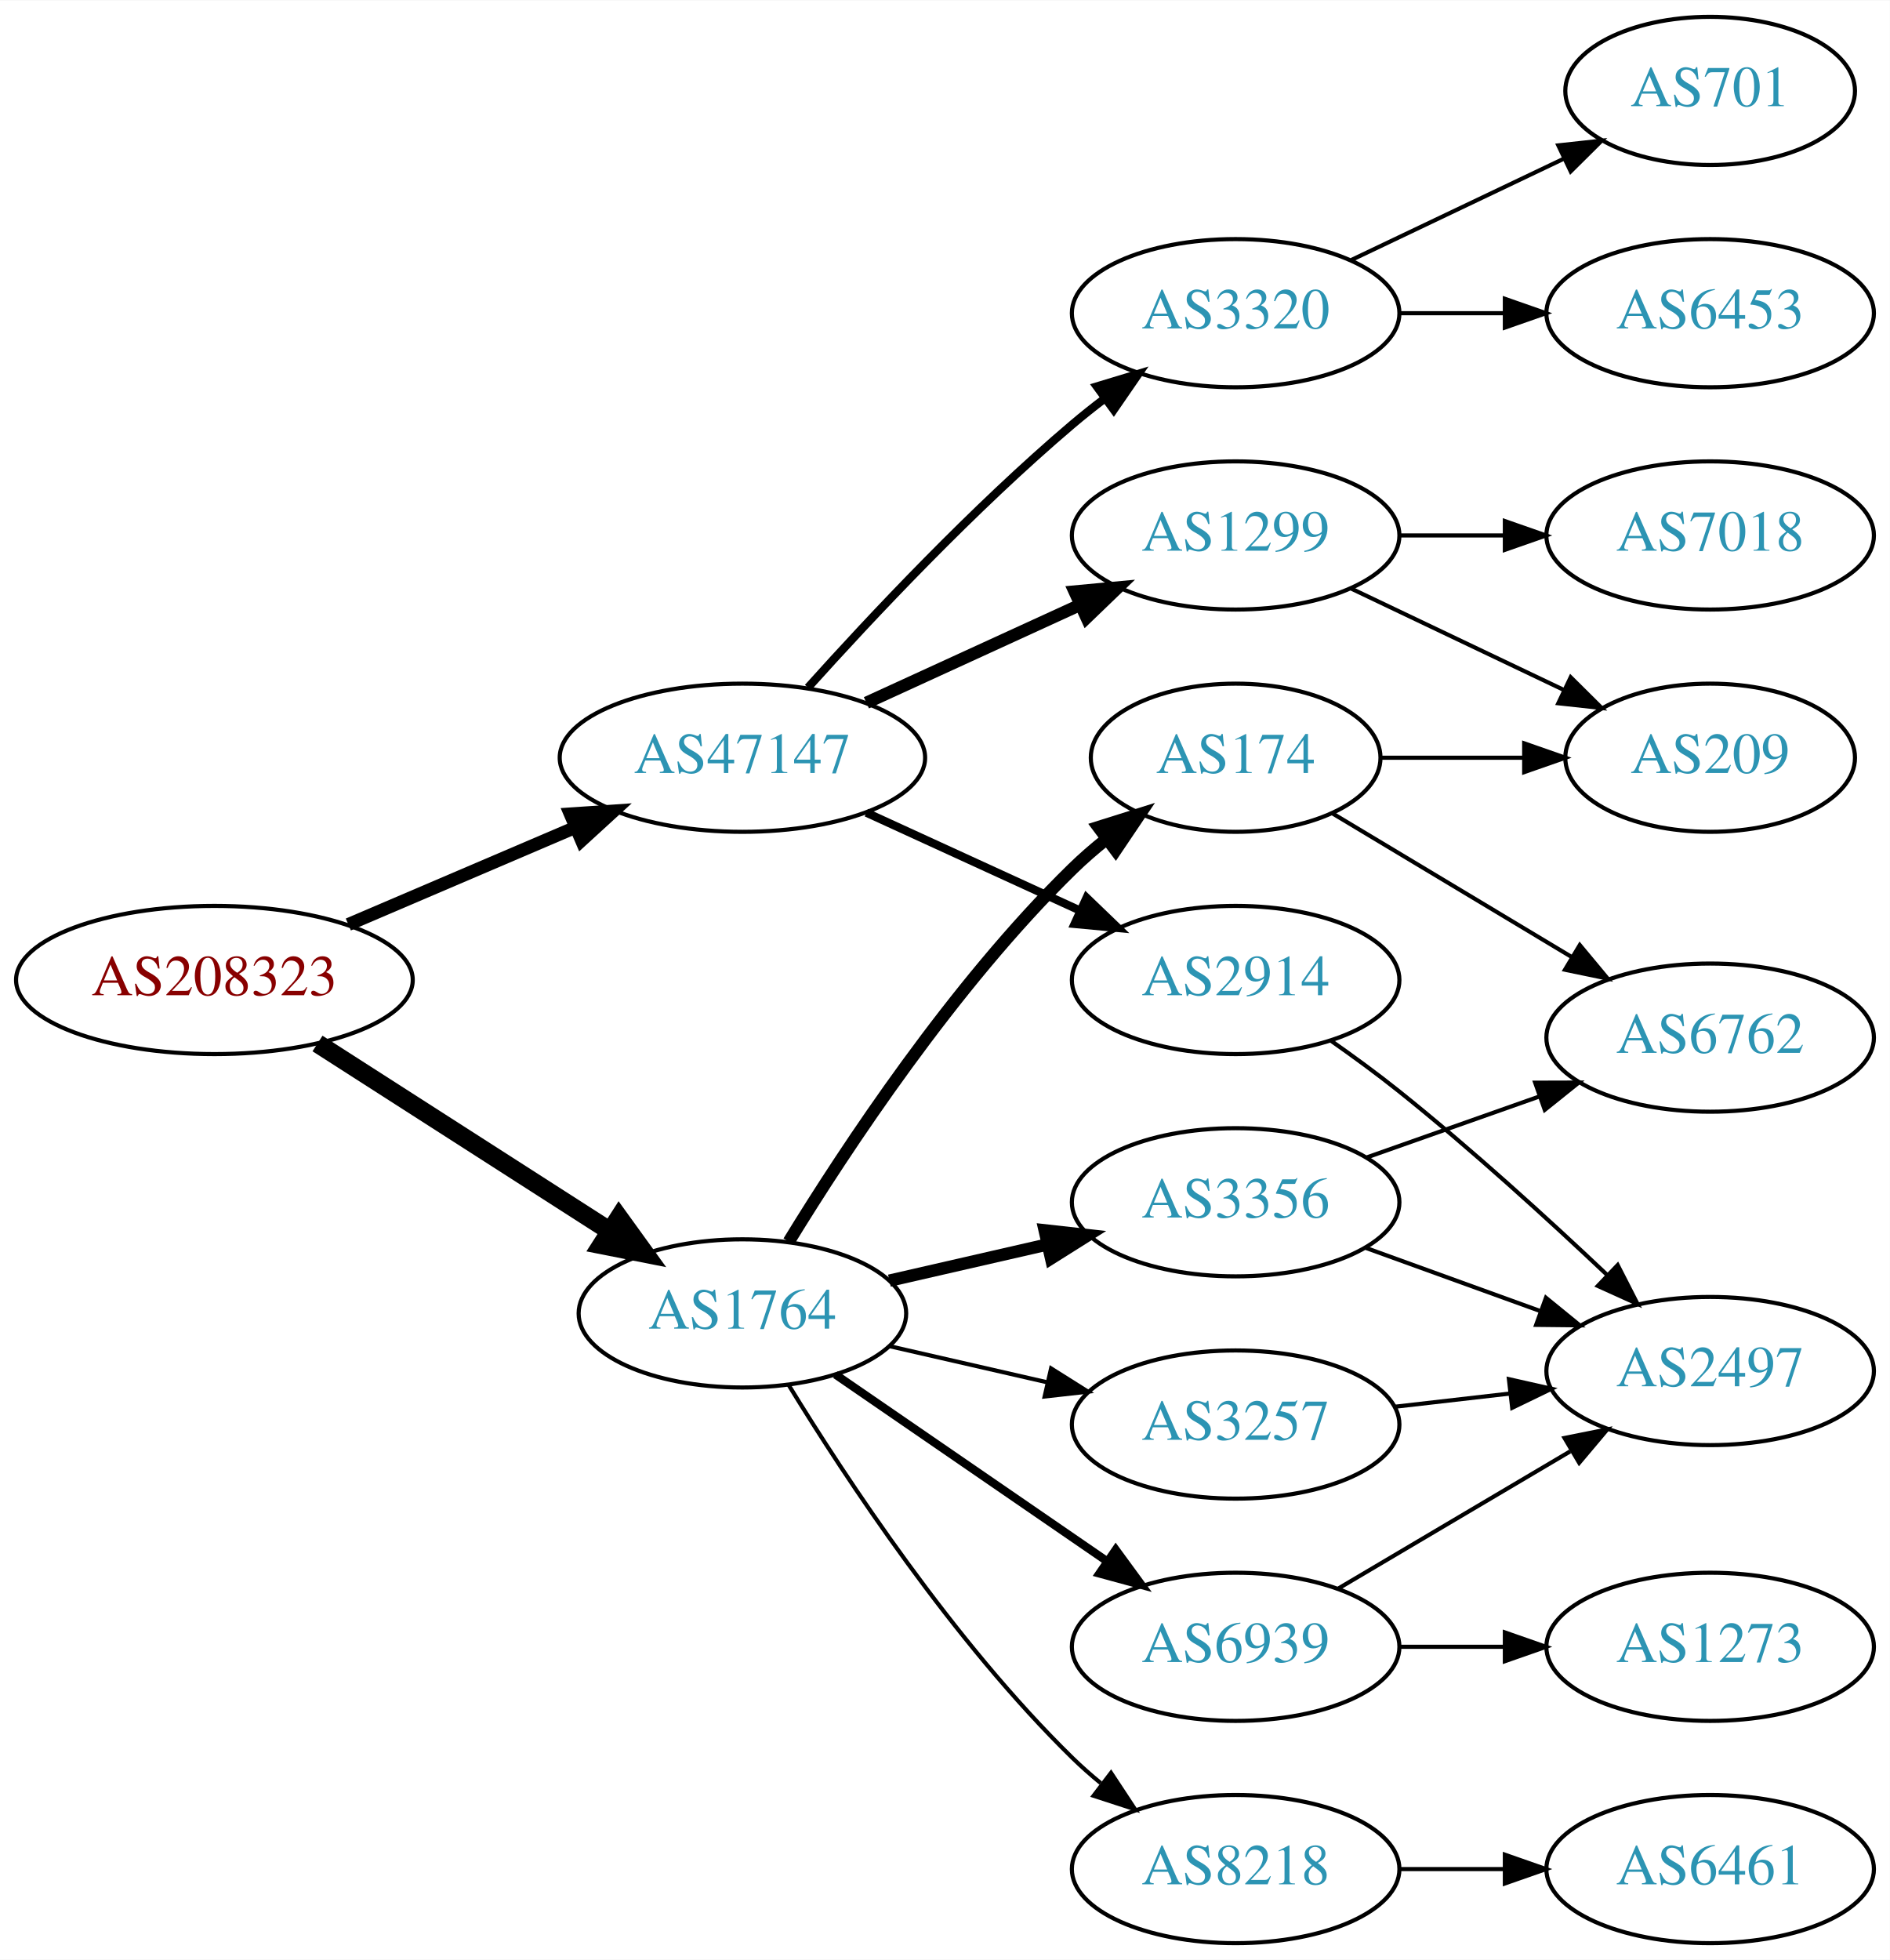
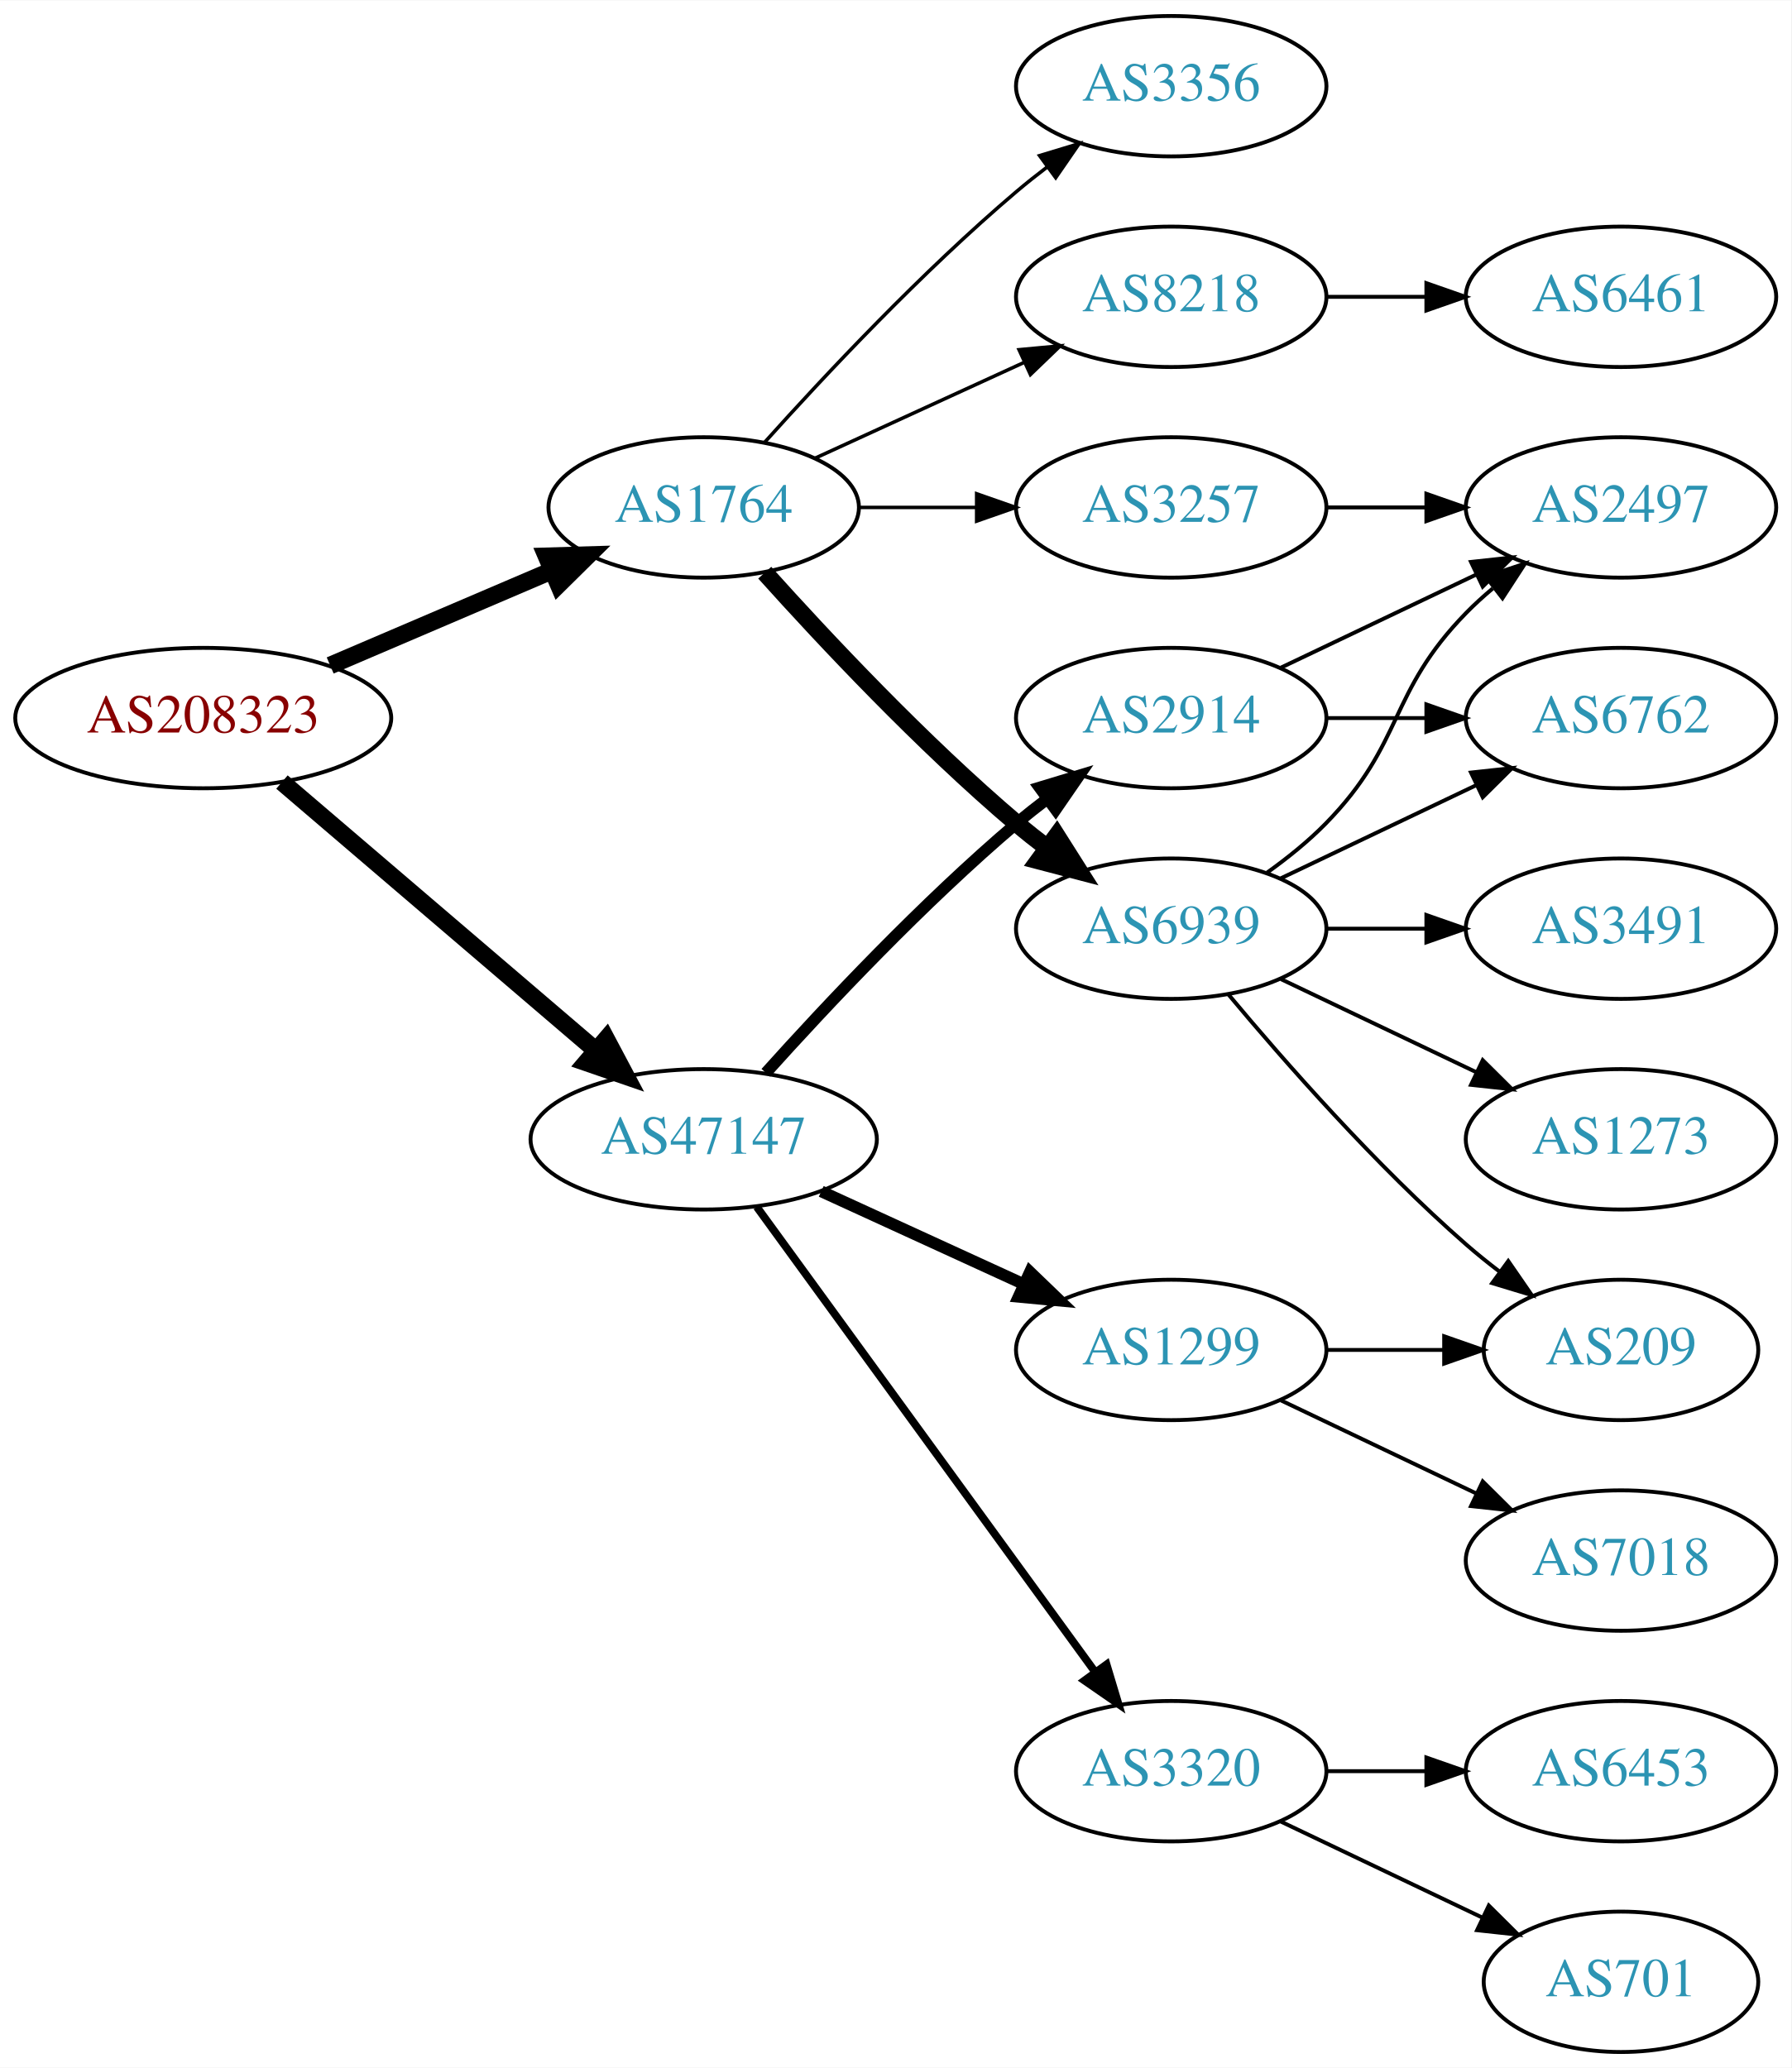
- <svg xmlns="http://www.w3.org/2000/svg" xmlns:xlink="http://www.w3.org/1999/xlink" width="459pt" height="476pt" viewBox="0.00 0.00 459.17 476.00">
-   <g id="graph0" class="graph" transform="scale(1 1) rotate(0) translate(4 472)">
-     <polygon fill="white" stroke="none" points="-4,4 -4,-472 455.17,-472 455.17,4 -4,4" />
+ <svg xmlns="http://www.w3.org/2000/svg" xmlns:xlink="http://www.w3.org/1999/xlink" width="459pt" height="530pt" viewBox="0.00 0.00 459.17 530.00">
+   <g id="graph0" class="graph" transform="scale(1 1) rotate(0) translate(4 526)">
+     <polygon fill="white" stroke="none" points="-4,4 -4,-526 455.17,-526 455.17,4 -4,4" />
    <g id="node1" class="node">
      <g id="a_node1">
        <a xlink:href="/asn/208323" xlink:title="AS208323 ~ ZVR: 1254016365 [AT]">
-           <ellipse fill="#ffffff" stroke="black" cx="48.096" cy="-234" rx="48.192" ry="18" />
-           <text text-anchor="middle" x="48.096" y="-230.3" font-family="Times,serif" font-size="14.00" fill="#880000">AS208323</text>
+           <ellipse fill="#ffffff" stroke="black" cx="48.096" cy="-342" rx="48.192" ry="18" />
+           <text text-anchor="middle" x="48.096" y="-338.3" font-family="Times,serif" font-size="14.00" fill="#880000">AS208323</text>
        </a>
      </g>
    </g>
    <g id="node2" class="node">
      <g id="a_node2">
        <a xlink:href="/asn/1764" xlink:title="AS1764 ~ NEXTLAYER-AS [AT]">
-           <ellipse fill="#ffffff" stroke="black" cx="176.388" cy="-153" rx="39.794" ry="18" />
-           <text text-anchor="middle" x="176.388" y="-149.3" font-family="Times,serif" font-size="14.00" fill="#2c94b3">AS1764</text>
+           <ellipse fill="#ffffff" stroke="black" cx="176.388" cy="-396" rx="39.794" ry="18" />
+           <text text-anchor="middle" x="176.388" y="-392.3" font-family="Times,serif" font-size="14.00" fill="#2c94b3">AS1764</text>
        </a>
      </g>
    </g>
    <g id="edge1" class="edge">
-       <path fill="none" stroke="black" stroke-width="4.5" d="M73.147,-218.574C93.276,-205.664 122.141,-187.151 144.071,-173.085" />
-       <polygon fill="black" stroke="black" stroke-width="4.5" points="146.408,-176.264 152.7,-167.551 142.156,-169.636 146.408,-176.264" />
+       <path fill="none" stroke="black" stroke-width="4.5" d="M80.639,-355.487C97.776,-362.815 119.097,-371.931 137.172,-379.66" />
+       <polygon fill="black" stroke="black" stroke-width="4.5" points="136.089,-383.479 146.832,-383.79 139.186,-376.238 136.089,-383.479" />
    </g>
    <g id="node3" class="node">
      <g id="a_node3">
        <a xlink:href="/asn/47147" xlink:title="AS47147 ~ ANEXIA Internetdienstleistungs GmbH [AT]">
-           <ellipse fill="#ffffff" stroke="black" cx="176.388" cy="-288" rx="44.393" ry="18" />
-           <text text-anchor="middle" x="176.388" y="-284.3" font-family="Times,serif" font-size="14.00" fill="#2c94b3">AS47147</text>
+           <ellipse fill="#ffffff" stroke="black" cx="176.388" cy="-234" rx="44.393" ry="18" />
+           <text text-anchor="middle" x="176.388" y="-230.3" font-family="Times,serif" font-size="14.00" fill="#2c94b3">AS47147</text>
        </a>
      </g>
    </g>
    <g id="edge2" class="edge">
-       <path fill="none" stroke="black" stroke-width="3.15" d="M80.639,-247.487C97.283,-254.604 117.873,-263.408 135.604,-270.989" />
-       <polygon fill="black" stroke="black" stroke-width="3.15" points="134.545,-274.343 145.116,-275.057 137.297,-267.907 134.545,-274.343" />
+       <path fill="none" stroke="black" stroke-width="4.5" d="M68.277,-325.597C89.727,-307.254 124.614,-277.419 148.715,-256.809" />
+       <polygon fill="black" stroke="black" stroke-width="4.5" points="151.399,-259.695 156.44,-250.203 146.281,-253.71 151.399,-259.695" />
    </g>
    <g id="node4" class="node">
      <g id="a_node4">
-         <a xlink:href="/asn/174" xlink:title="AS174 ~ Cogent Communications [US]">
-           <ellipse fill="#ffffff" stroke="black" cx="296.23" cy="-288" rx="35.194" ry="18" />
-           <text text-anchor="middle" x="296.23" y="-284.3" font-family="Times,serif" font-size="14.00" fill="#2c94b3">AS174</text>
+         <a xlink:href="/asn/6939" xlink:title="AS6939 ~ Hurricane Electric LLC [US]">
+           <ellipse fill="#ffffff" stroke="black" cx="296.23" cy="-288" rx="39.794" ry="18" />
+           <text text-anchor="middle" x="296.23" y="-284.3" font-family="Times,serif" font-size="14.00" fill="#2c94b3">AS6939</text>
        </a>
      </g>
    </g>
    <g id="edge3" class="edge">
-       <path fill="none" stroke="black" stroke-width="3" d="M187.653,-170.44C201.462,-192.991 227.651,-232.722 256.584,-261 259.119,-263.478 261.903,-265.89 264.778,-268.188" />
-       <polygon fill="black" stroke="black" stroke-width="3" points="262.887,-271.144 272.994,-274.321 267.074,-265.535 262.887,-271.144" />
+       <path fill="none" stroke="black" stroke-width="4.5" d="M192.034,-379.275C207.334,-362.235 232.432,-335.477 256.584,-315 259.081,-312.883 261.741,-310.768 264.453,-308.707" />
+       <polygon fill="black" stroke="black" stroke-width="4.5" points="266.877,-311.812 272.629,-302.734 262.231,-305.453 266.877,-311.812" />
    </g>
    <g id="node5" class="node">
      <g id="a_node5">
-         <a xlink:href="/asn/3257" xlink:title="AS3257 ~ GTT [DE]">
-           <ellipse fill="#ffffff" stroke="black" cx="296.23" cy="-126" rx="39.794" ry="18" />
-           <text text-anchor="middle" x="296.23" y="-122.3" font-family="Times,serif" font-size="14.00" fill="#2c94b3">AS3257</text>
+         <a xlink:href="/asn/8218" xlink:title="AS8218 ~ legacy Neotelecoms [FR]">
+           <ellipse fill="#ffffff" stroke="black" cx="296.23" cy="-450" rx="39.794" ry="18" />
+           <text text-anchor="middle" x="296.23" y="-446.3" font-family="Times,serif" font-size="14.00" fill="#2c94b3">AS8218</text>
        </a>
      </g>
    </g>
    <g id="edge4" class="edge">
-       <path fill="none" stroke="black" d="M212.107,-145.045C224.107,-142.296 237.728,-139.175 250.42,-136.267" />
-       <polygon fill="black" stroke="black" points="251.386,-139.636 260.352,-133.991 249.823,-132.813 251.386,-139.636" />
+       <path fill="none" stroke="black" stroke-width="0.9" d="M205.016,-408.661C220.973,-415.973 241.244,-425.261 258.527,-433.181" />
+       <polygon fill="black" stroke="black" stroke-width="0.9" points="257.225,-436.435 267.774,-437.419 260.141,-430.071 257.225,-436.435" />
    </g>
    <g id="node6" class="node">
      <g id="a_node6">
-         <a xlink:href="/asn/3356" xlink:title="AS3356 ~ Level 3 Parent, LLC [US]">
-           <ellipse fill="#ffffff" stroke="black" cx="296.23" cy="-180" rx="39.794" ry="18" />
-           <text text-anchor="middle" x="296.23" y="-176.3" font-family="Times,serif" font-size="14.00" fill="#2c94b3">AS3356</text>
+         <a xlink:href="/asn/3257" xlink:title="AS3257 ~ GTT [DE]">
+           <ellipse fill="#ffffff" stroke="black" cx="296.23" cy="-396" rx="39.794" ry="18" />
+           <text text-anchor="middle" x="296.23" y="-392.3" font-family="Times,serif" font-size="14.00" fill="#2c94b3">AS3257</text>
        </a>
      </g>
    </g>
    <g id="edge5" class="edge">
-       <path fill="none" stroke="black" stroke-width="3" d="M212.107,-160.955C224.107,-163.704 237.728,-166.825 250.42,-169.733" />
-       <polygon fill="black" stroke="black" stroke-width="3" points="249.823,-173.187 260.352,-172.009 251.386,-166.364 249.823,-173.187" />
+       <path fill="none" stroke="black" stroke-width="0.9" d="M216.3,-396C225.854,-396 236.203,-396 246.166,-396" />
+       <polygon fill="black" stroke="black" stroke-width="0.9" points="246.358,-399.5 256.358,-396 246.358,-392.5 246.358,-399.5" />
    </g>
    <g id="node7" class="node">
      <g id="a_node7">
-         <a xlink:href="/asn/8218" xlink:title="AS8218 ~ legacy Neotelecoms [FR]">
-           <ellipse fill="#ffffff" stroke="black" cx="296.23" cy="-18" rx="39.794" ry="18" />
-           <text text-anchor="middle" x="296.23" y="-14.3" font-family="Times,serif" font-size="14.00" fill="#2c94b3">AS8218</text>
+         <a xlink:href="/asn/3356" xlink:title="AS3356 ~ Level 3 Parent, LLC [US]">
+           <ellipse fill="#ffffff" stroke="black" cx="296.23" cy="-504" rx="39.794" ry="18" />
+           <text text-anchor="middle" x="296.23" y="-500.3" font-family="Times,serif" font-size="14.00" fill="#2c94b3">AS3356</text>
        </a>
      </g>
    </g>
    <g id="edge6" class="edge">
-       <path fill="none" stroke="black" d="M187.653,-135.56C201.462,-113.009 227.651,-73.278 256.584,-45 258.724,-42.908 261.041,-40.863 263.441,-38.895" />
-       <polygon fill="black" stroke="black" points="265.951,-41.382 271.782,-32.536 261.708,-35.815 265.951,-41.382" />
-     </g>
-     <g id="node8" class="node">
-       <g id="a_node8">
-         <a xlink:href="/asn/6939" xlink:title="AS6939 ~ Hurricane Electric LLC [US]">
-           <ellipse fill="#ffffff" stroke="black" cx="296.23" cy="-72" rx="39.794" ry="18" />
-           <text text-anchor="middle" x="296.23" y="-68.3" font-family="Times,serif" font-size="14.00" fill="#2c94b3">AS6939</text>
-         </a>
-       </g>
-     </g>
-     <g id="edge7" class="edge">
-       <path fill="none" stroke="black" stroke-width="2" d="M199.002,-138.143C217.49,-125.435 244.304,-107.005 264.934,-92.825" />
-       <polygon fill="black" stroke="black" stroke-width="2" points="267.096,-95.586 273.354,-87.037 263.13,-89.817 267.096,-95.586" />
+       <path fill="none" stroke="black" stroke-width="0.9" d="M192.034,-412.725C207.334,-429.765 232.432,-456.523 256.584,-477 259.081,-479.117 261.741,-481.232 264.453,-483.293" />
+       <polygon fill="black" stroke="black" stroke-width="0.9" points="262.489,-486.194 272.629,-489.266 266.619,-480.541 262.489,-486.194" />
    </g>
    <g id="node14" class="node">
      <g id="a_node14">
        <a xlink:href="/asn/1299" xlink:title="AS1299 ~ Telia Carrier [EU]">
-           <ellipse fill="#ffffff" stroke="black" cx="296.23" cy="-342" rx="39.794" ry="18" />
-           <text text-anchor="middle" x="296.23" y="-338.3" font-family="Times,serif" font-size="14.00" fill="#2c94b3">AS1299</text>
-         </a>
-       </g>
-     </g>
-     <g id="edge16" class="edge">
-       <path fill="none" stroke="black" stroke-width="3" d="M206.517,-301.348C222.128,-308.502 241.526,-317.391 258.198,-325.03" />
-       <polygon fill="black" stroke="black" stroke-width="3" points="257.101,-328.378 267.65,-329.362 260.017,-322.014 257.101,-328.378" />
+           <ellipse fill="#ffffff" stroke="black" cx="296.23" cy="-180" rx="39.794" ry="18" />
+           <text text-anchor="middle" x="296.23" y="-176.3" font-family="Times,serif" font-size="14.00" fill="#2c94b3">AS1299</text>
+         </a>
+       </g>
+     </g>
+     <g id="edge14" class="edge">
+       <path fill="none" stroke="black" stroke-width="3" d="M206.517,-220.652C222.128,-213.498 241.526,-204.609 258.198,-196.97" />
+       <polygon fill="black" stroke="black" stroke-width="3" points="260.017,-199.986 267.65,-192.638 257.101,-193.622 260.017,-199.986" />
    </g>
    <g id="node15" class="node">
      <g id="a_node15">
-         <a xlink:href="/asn/3320" xlink:title="AS3320 ~ DTAG [DE]">
-           <ellipse fill="#ffffff" stroke="black" cx="296.23" cy="-396" rx="39.794" ry="18" />
-           <text text-anchor="middle" x="296.23" y="-392.3" font-family="Times,serif" font-size="14.00" fill="#2c94b3">AS3320</text>
-         </a>
-       </g>
-     </g>
-     <g id="edge17" class="edge">
-       <path fill="none" stroke="black" stroke-width="2" d="M192.32,-305.044C207.646,-322.097 232.582,-348.65 256.584,-369 259.081,-371.117 261.741,-373.232 264.453,-375.293" />
-       <polygon fill="black" stroke="black" stroke-width="2" points="262.489,-378.194 272.629,-381.266 266.619,-372.541 262.489,-378.194" />
+         <a xlink:href="/asn/2914" xlink:title="AS2914 ~ NTT America, Inc. [US]">
+           <ellipse fill="#ffffff" stroke="black" cx="296.23" cy="-342" rx="39.794" ry="18" />
+           <text text-anchor="middle" x="296.23" y="-338.3" font-family="Times,serif" font-size="14.00" fill="#2c94b3">AS2914</text>
+         </a>
+       </g>
+     </g>
+     <g id="edge15" class="edge">
+       <path fill="none" stroke="black" stroke-width="3" d="M192.32,-251.044C207.646,-268.097 232.582,-294.65 256.584,-315 259.081,-317.117 261.741,-319.232 264.453,-321.293" />
+       <polygon fill="black" stroke="black" stroke-width="3" points="262.489,-324.194 272.629,-327.266 266.619,-318.541 262.489,-324.194" />
    </g>
    <g id="node16" class="node">
      <g id="a_node16">
-         <a xlink:href="/asn/2914" xlink:title="AS2914 ~ NTT America, Inc. [US]">
-           <ellipse fill="#ffffff" stroke="black" cx="296.23" cy="-234" rx="39.794" ry="18" />
-           <text text-anchor="middle" x="296.23" y="-230.3" font-family="Times,serif" font-size="14.00" fill="#2c94b3">AS2914</text>
-         </a>
-       </g>
-     </g>
-     <g id="edge18" class="edge">
-       <path fill="none" stroke="black" stroke-width="2" d="M206.517,-274.652C222.128,-267.498 241.526,-258.609 258.198,-250.97" />
-       <polygon fill="black" stroke="black" stroke-width="2" points="260.017,-253.986 267.65,-246.638 257.101,-247.622 260.017,-253.986" />
+         <a xlink:href="/asn/3320" xlink:title="AS3320 ~ DTAG [DE]">
+           <ellipse fill="#ffffff" stroke="black" cx="296.23" cy="-72" rx="39.794" ry="18" />
+           <text text-anchor="middle" x="296.23" y="-68.3" font-family="Times,serif" font-size="14.00" fill="#2c94b3">AS3320</text>
+         </a>
+       </g>
+     </g>
+     <g id="edge16" class="edge">
+       <path fill="none" stroke="black" stroke-width="2" d="M189.999,-216.663C210.82,-188.04 252.482,-130.767 276.671,-97.514" />
+       <polygon fill="black" stroke="black" stroke-width="2" points="279.657,-99.358 282.71,-89.212 273.997,-95.24 279.657,-99.358" />
+     </g>
+     <g id="node8" class="node">
+       <g id="a_node8">
+         <a xlink:href="/asn/3491" xlink:title="AS3491 ~ PCCW Global, Inc. [US]">
+           <ellipse fill="#ffffff" stroke="black" cx="411.523" cy="-288" rx="39.794" ry="18" />
+           <text text-anchor="middle" x="411.523" y="-284.3" font-family="Times,serif" font-size="14.00" fill="#2c94b3">AS3491</text>
+         </a>
+       </g>
+     </g>
+     <g id="edge7" class="edge">
+       <path fill="none" stroke="black" d="M335.902,-288C344.105,-288 352.869,-288 361.401,-288" />
+       <polygon fill="black" stroke="black" points="361.641,-291.5 371.641,-288 361.641,-284.5 361.641,-291.5" />
    </g>
    <g id="node9" class="node">
      <g id="a_node9">
-         <a xlink:href="/asn/209" xlink:title="AS209 ~ CenturyLink Communications, LLC [US]">
-           <ellipse fill="#ffffff" stroke="black" cx="411.523" cy="-288" rx="35.194" ry="18" />
-           <text text-anchor="middle" x="411.523" y="-284.3" font-family="Times,serif" font-size="14.00" fill="#2c94b3">AS209</text>
+         <a xlink:href="/asn/1273" xlink:title="AS1273 ~ Vodafone Group PLC [EU]">
+           <ellipse fill="#ffffff" stroke="black" cx="411.523" cy="-234" rx="39.794" ry="18" />
+           <text text-anchor="middle" x="411.523" y="-230.3" font-family="Times,serif" font-size="14.00" fill="#2c94b3">AS1273</text>
        </a>
      </g>
    </g>
    <g id="edge8" class="edge">
-       <path fill="none" stroke="black" d="M331.529,-288C342.399,-288 354.577,-288 366.054,-288" />
-       <polygon fill="black" stroke="black" points="366.341,-291.5 376.341,-288 366.341,-284.5 366.341,-291.5" />
+       <path fill="none" stroke="black" d="M324.367,-275.066C339.361,-267.919 358.182,-258.948 374.405,-251.215" />
+       <polygon fill="black" stroke="black" points="376.087,-254.291 383.608,-246.829 373.075,-247.972 376.087,-254.291" />
    </g>
    <g id="node10" class="node">
      <g id="a_node10">
-         <a xlink:href="/asn/6762" xlink:title="AS6762 ~ TELECOM ITALIA SPARKLE S.p.A. [IT]">
-           <ellipse fill="#ffffff" stroke="black" cx="411.523" cy="-220" rx="39.794" ry="18" />
-           <text text-anchor="middle" x="411.523" y="-216.3" font-family="Times,serif" font-size="14.00" fill="#2c94b3">AS6762</text>
+         <a xlink:href="/asn/209" xlink:title="AS209 ~ CenturyLink Communications, LLC [US]">
+           <ellipse fill="#ffffff" stroke="black" cx="411.523" cy="-180" rx="35.194" ry="18" />
+           <text text-anchor="middle" x="411.523" y="-176.3" font-family="Times,serif" font-size="14.00" fill="#2c94b3">AS209</text>
        </a>
      </g>
    </g>
    <g id="edge9" class="edge">
-       <path fill="none" stroke="black" d="M319.613,-274.565C336.239,-264.587 359.171,-250.822 377.844,-239.614" />
-       <polygon fill="black" stroke="black" points="379.849,-242.493 386.622,-234.346 376.247,-236.491 379.849,-242.493" />
+       <path fill="none" stroke="black" d="M310.86,-271.183C325.143,-254.071 348.689,-227.255 371.877,-207 374.546,-204.668 377.419,-202.352 380.35,-200.114" />
+       <polygon fill="black" stroke="black" points="382.627,-202.784 388.641,-194.061 378.5,-197.13 382.627,-202.784" />
    </g>
    <g id="node11" class="node">
      <g id="a_node11">
        <a xlink:href="/asn/2497" xlink:title="AS2497 ~ Internet Initiative Japan Inc. [JP]">
-           <ellipse fill="#ffffff" stroke="black" cx="411.523" cy="-139" rx="39.794" ry="18" />
-           <text text-anchor="middle" x="411.523" y="-135.3" font-family="Times,serif" font-size="14.00" fill="#2c94b3">AS2497</text>
+           <ellipse fill="#ffffff" stroke="black" cx="411.523" cy="-396" rx="39.794" ry="18" />
+           <text text-anchor="middle" x="411.523" y="-392.3" font-family="Times,serif" font-size="14.00" fill="#2c94b3">AS2497</text>
        </a>
      </g>
    </g>
    <g id="edge10" class="edge">
-       <path fill="none" stroke="black" d="M334.955,-130.329C343.937,-131.359 353.635,-132.472 362.993,-133.546" />
-       <polygon fill="black" stroke="black" points="362.629,-137.027 372.963,-134.69 363.427,-130.073 362.629,-137.027" />
-     </g>
-     <g id="edge11" class="edge">
-       <path fill="none" stroke="black" d="M328.188,-190.93C341.051,-195.472 356.157,-200.805 369.894,-205.655" />
-       <polygon fill="black" stroke="black" points="369.008,-209.054 379.603,-209.083 371.338,-202.453 369.008,-209.054" />
-     </g>
-     <g id="edge12" class="edge">
-       <path fill="none" stroke="black" d="M327.889,-168.905C340.861,-164.21 356.155,-158.676 370.035,-153.652" />
-       <polygon fill="black" stroke="black" points="371.628,-156.798 379.84,-150.104 369.246,-150.216 371.628,-156.798" />
+       <path fill="none" stroke="black" d="M320.824,-302.389C326.08,-306.148 331.412,-310.437 335.877,-315 356.049,-335.617 351.704,-348.383 371.877,-369 373.969,-371.139 376.253,-373.218 378.63,-375.21" />
+       <polygon fill="black" stroke="black" points="376.873,-378.275 386.929,-381.611 381.148,-372.732 376.873,-378.275" />
    </g>
    <g id="node12" class="node">
      <g id="a_node12">
-         <a xlink:href="/asn/6461" xlink:title="AS6461 ~ Zayo Bandwidth [US]">
-           <ellipse fill="#ffffff" stroke="black" cx="411.523" cy="-18" rx="39.794" ry="18" />
-           <text text-anchor="middle" x="411.523" y="-14.3" font-family="Times,serif" font-size="14.00" fill="#2c94b3">AS6461</text>
-         </a>
-       </g>
-     </g>
-     <g id="edge13" class="edge">
-       <path fill="none" stroke="black" d="M335.902,-18C344.105,-18 352.869,-18 361.401,-18" />
-       <polygon fill="black" stroke="black" points="361.641,-21.5 371.641,-18 361.641,-14.5 361.641,-21.5" />
-     </g>
-     <g id="edge14" class="edge">
-       <path fill="none" stroke="black" d="M321.257,-86.209C337.629,-95.891 359.516,-108.835 377.52,-119.482" />
-       <polygon fill="black" stroke="black" points="376.142,-122.734 386.531,-124.812 379.705,-116.708 376.142,-122.734" />
+         <a xlink:href="/asn/6762" xlink:title="AS6762 ~ TELECOM ITALIA SPARKLE S.p.A. [IT]">
+           <ellipse fill="#ffffff" stroke="black" cx="411.523" cy="-342" rx="39.794" ry="18" />
+           <text text-anchor="middle" x="411.523" y="-338.3" font-family="Times,serif" font-size="14.00" fill="#2c94b3">AS6762</text>
+         </a>
+       </g>
+     </g>
+     <g id="edge11" class="edge">
+       <path fill="none" stroke="black" d="M324.367,-300.934C339.361,-308.081 358.182,-317.052 374.405,-324.785" />
+       <polygon fill="black" stroke="black" points="373.075,-328.028 383.608,-329.171 376.087,-321.709 373.075,-328.028" />
    </g>
    <g id="node13" class="node">
      <g id="a_node13">
-         <a xlink:href="/asn/1273" xlink:title="AS1273 ~ Vodafone Group PLC [EU]">
-           <ellipse fill="#ffffff" stroke="black" cx="411.523" cy="-72" rx="39.794" ry="18" />
-           <text text-anchor="middle" x="411.523" y="-68.3" font-family="Times,serif" font-size="14.00" fill="#2c94b3">AS1273</text>
-         </a>
-       </g>
-     </g>
-     <g id="edge15" class="edge">
-       <path fill="none" stroke="black" d="M335.902,-72C344.105,-72 352.869,-72 361.401,-72" />
-       <polygon fill="black" stroke="black" points="361.641,-75.5 371.641,-72 361.641,-68.5 361.641,-75.5" />
+         <a xlink:href="/asn/6461" xlink:title="AS6461 ~ Zayo Bandwidth [US]">
+           <ellipse fill="#ffffff" stroke="black" cx="411.523" cy="-450" rx="39.794" ry="18" />
+           <text text-anchor="middle" x="411.523" y="-446.3" font-family="Times,serif" font-size="14.00" fill="#2c94b3">AS6461</text>
+         </a>
+       </g>
+     </g>
+     <g id="edge12" class="edge">
+       <path fill="none" stroke="black" d="M335.902,-450C344.105,-450 352.869,-450 361.401,-450" />
+       <polygon fill="black" stroke="black" points="361.641,-453.5 371.641,-450 361.641,-446.5 361.641,-453.5" />
+     </g>
+     <g id="edge13" class="edge">
+       <path fill="none" stroke="black" d="M335.902,-396C344.105,-396 352.869,-396 361.401,-396" />
+       <polygon fill="black" stroke="black" points="361.641,-399.5 371.641,-396 361.641,-392.5 361.641,-399.5" />
+     </g>
+     <g id="edge18" class="edge">
+       <path fill="none" stroke="black" d="M335.902,-180C345.608,-180 356.098,-180 366.061,-180" />
+       <polygon fill="black" stroke="black" points="366.198,-183.5 376.198,-180 366.198,-176.5 366.198,-183.5" />
+     </g>
+     <g id="node17" class="node">
+       <g id="a_node17">
+         <a xlink:href="/asn/7018" xlink:title="AS7018 ~ AT&amp;T Services, Inc. [US]">
+           <ellipse fill="#ffffff" stroke="black" cx="411.523" cy="-126" rx="39.794" ry="18" />
+           <text text-anchor="middle" x="411.523" y="-122.3" font-family="Times,serif" font-size="14.00" fill="#2c94b3">AS7018</text>
+         </a>
+       </g>
+     </g>
+     <g id="edge17" class="edge">
+       <path fill="none" stroke="black" d="M324.367,-167.066C339.361,-159.919 358.182,-150.948 374.405,-143.215" />
+       <polygon fill="black" stroke="black" points="376.087,-146.291 383.608,-138.829 373.075,-139.972 376.087,-146.291" />
    </g>
    <g id="edge21" class="edge">
-       <path fill="none" stroke="black" d="M324.367,-329.066C339.798,-321.71 359.284,-312.423 375.819,-304.541" />
-       <polygon fill="black" stroke="black" points="377.64,-307.551 385.161,-300.089 374.628,-301.232 377.64,-307.551" />
-     </g>
-     <g id="node19" class="node">
-       <g id="a_node19">
-         <a xlink:href="/asn/7018" xlink:title="AS7018 ~ AT&amp;T Services, Inc. [US]">
-           <ellipse fill="#ffffff" stroke="black" cx="411.523" cy="-342" rx="39.794" ry="18" />
-           <text text-anchor="middle" x="411.523" y="-338.3" font-family="Times,serif" font-size="14.00" fill="#2c94b3">AS7018</text>
-         </a>
-       </g>
+       <path fill="none" stroke="black" d="M324.367,-354.934C339.361,-362.081 358.182,-371.052 374.405,-378.785" />
+       <polygon fill="black" stroke="black" points="373.075,-382.028 383.608,-383.171 376.087,-375.709 373.075,-382.028" />
    </g>
    <g id="edge22" class="edge">
      <path fill="none" stroke="black" d="M335.902,-342C344.105,-342 352.869,-342 361.401,-342" />
      <polygon fill="black" stroke="black" points="361.641,-345.5 371.641,-342 361.641,-338.5 361.641,-345.5" />
    </g>
-     <g id="node17" class="node">
-       <g id="a_node17">
-         <a xlink:href="/asn/701" xlink:title="AS701 ~ UUNET [US]">
-           <ellipse fill="#ffffff" stroke="black" cx="411.523" cy="-450" rx="35.194" ry="18" />
-           <text text-anchor="middle" x="411.523" y="-446.3" font-family="Times,serif" font-size="14.00" fill="#2c94b3">AS701</text>
-         </a>
-       </g>
-     </g>
-     <g id="edge19" class="edge">
-       <path fill="none" stroke="black" d="M324.367,-408.934C339.798,-416.29 359.284,-425.577 375.819,-433.459" />
-       <polygon fill="black" stroke="black" points="374.628,-436.768 385.161,-437.911 377.64,-430.449 374.628,-436.768" />
-     </g>
    <g id="node18" class="node">
      <g id="a_node18">
+         <a xlink:href="/asn/701" xlink:title="AS701 ~ UUNET [US]">
+           <ellipse fill="#ffffff" stroke="black" cx="411.523" cy="-18" rx="35.194" ry="18" />
+           <text text-anchor="middle" x="411.523" y="-14.3" font-family="Times,serif" font-size="14.00" fill="#2c94b3">AS701</text>
+         </a>
+       </g>
+     </g>
+     <g id="edge19" class="edge">
+       <path fill="none" stroke="black" d="M324.367,-59.066C339.798,-51.71 359.284,-42.423 375.819,-34.541" />
+       <polygon fill="black" stroke="black" points="377.64,-37.551 385.161,-30.089 374.628,-31.232 377.64,-37.551" />
+     </g>
+     <g id="node19" class="node">
+       <g id="a_node19">
        <a xlink:href="/asn/6453" xlink:title="AS6453 ~ TATA COMMUNICATIONS (AMERICA) INC [US]">
-           <ellipse fill="#ffffff" stroke="black" cx="411.523" cy="-396" rx="39.794" ry="18" />
-           <text text-anchor="middle" x="411.523" y="-392.3" font-family="Times,serif" font-size="14.00" fill="#2c94b3">AS6453</text>
+           <ellipse fill="#ffffff" stroke="black" cx="411.523" cy="-72" rx="39.794" ry="18" />
+           <text text-anchor="middle" x="411.523" y="-68.3" font-family="Times,serif" font-size="14.00" fill="#2c94b3">AS6453</text>
        </a>
      </g>
    </g>
    <g id="edge20" class="edge">
-       <path fill="none" stroke="black" d="M335.902,-396C344.105,-396 352.869,-396 361.401,-396" />
-       <polygon fill="black" stroke="black" points="361.641,-399.5 371.641,-396 361.641,-392.5 361.641,-399.5" />
-     </g>
-     <g id="edge23" class="edge">
-       <path fill="none" stroke="black" d="M319.256,-219.344C324.785,-215.467 330.634,-211.19 335.877,-207 353.439,-192.962 372.139,-175.923 386.429,-162.413" />
-       <polygon fill="black" stroke="black" points="389.056,-164.745 393.879,-155.312 384.226,-159.678 389.056,-164.745" />
+       <path fill="none" stroke="black" d="M335.902,-72C344.105,-72 352.869,-72 361.401,-72" />
+       <polygon fill="black" stroke="black" points="361.641,-75.5 371.641,-72 361.641,-68.5 361.641,-75.5" />
    </g>
  </g>
</svg>
